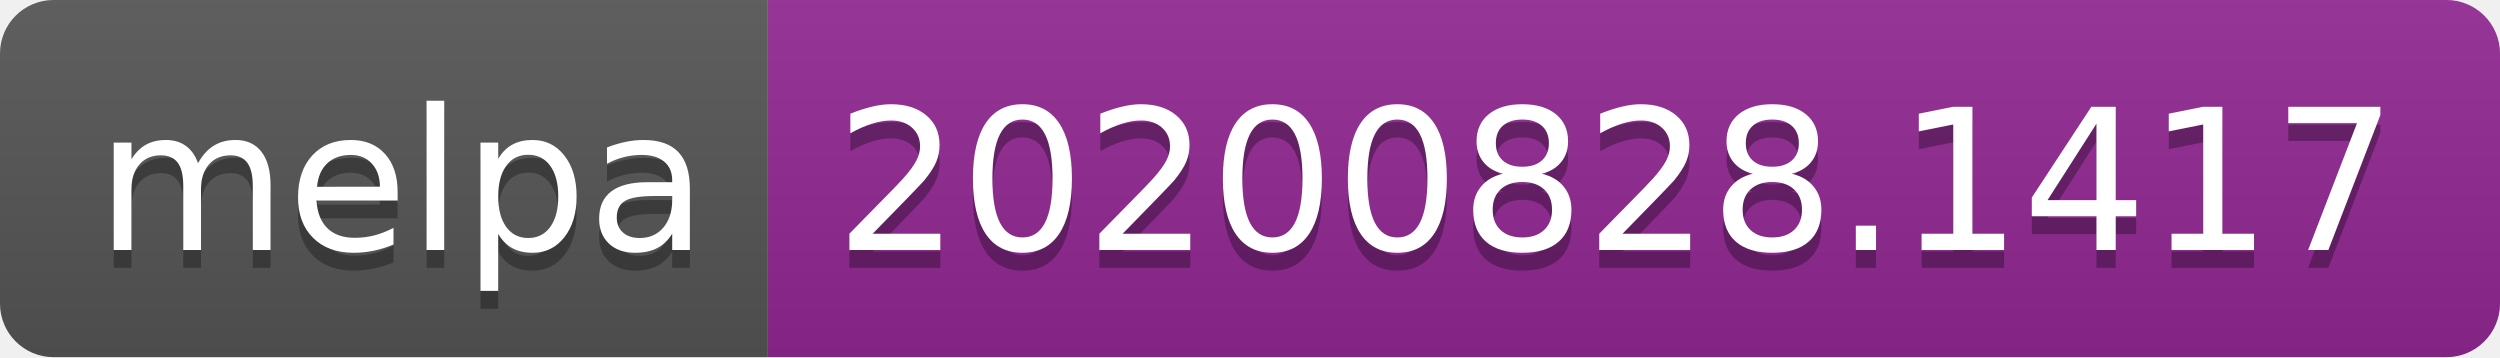
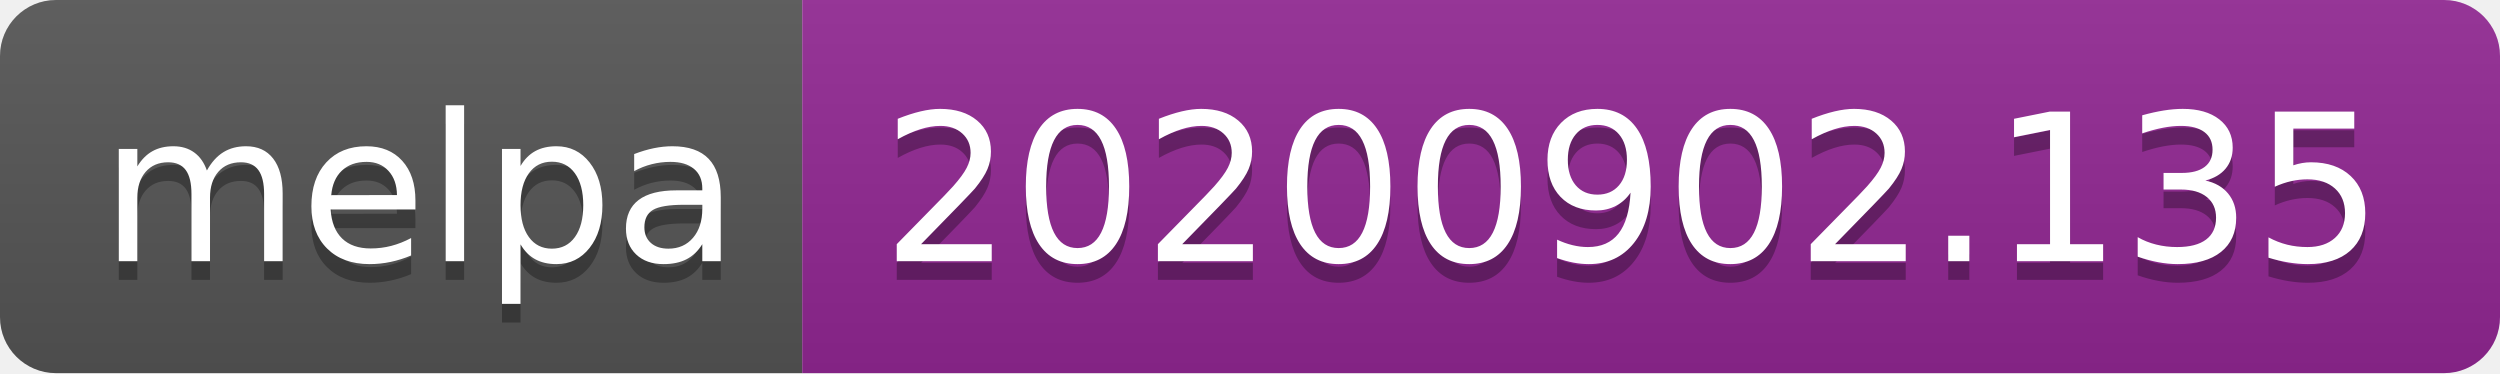
- <svg xmlns="http://www.w3.org/2000/svg" width="140" height="20" role="img" aria-label="melpa: 20200828.1417">
+ <svg xmlns="http://www.w3.org/2000/svg" width="134" height="20" role="img" aria-label="melpa: 20200902.135">
  <linearGradient id="s" x2="0" y2="100%">
    <stop offset="0" stop-color="#bbb" stop-opacity=".1" />
    <stop offset="1" stop-opacity=".1" />
  </linearGradient>
  <clipPath id="r">
-     <rect width="140" height="20" rx="3" fill="#fff" />
+     <rect width="134" height="20" rx="3" fill="#fff" />
  </clipPath>
  <g clip-path="url(#r)">
    <rect width="43" height="20" fill="#555" />
-     <rect x="43" width="97" height="20" fill="#922793" />
-     <rect width="140" height="20" fill="url(#s)" />
+     <rect x="43" width="91" height="20" fill="#922793" />
+     <rect width="134" height="20" fill="url(#s)" />
  </g>
  <g fill="#fff" text-anchor="middle" font-family="Verdana,Geneva,DejaVu Sans,sans-serif" text-rendering="geometricPrecision" font-size="110">
    <text aria-hidden="true" x="225" y="150" fill="#010101" fill-opacity=".3" transform="scale(.1)" textLength="330">melpa</text>
    <text x="225" y="140" transform="scale(.1)" fill="#fff" textLength="330">melpa</text>
-     <text aria-hidden="true" x="905" y="150" fill="#010101" fill-opacity=".3" transform="scale(.1)" textLength="870">20200828.1417</text>
-     <text x="905" y="140" transform="scale(.1)" fill="#fff" textLength="870">20200828.1417</text>
+     <text aria-hidden="true" x="875" y="150" fill="#010101" fill-opacity=".3" transform="scale(.1)" textLength="810">20200902.135</text>
+     <text x="875" y="140" transform="scale(.1)" fill="#fff" textLength="810">20200902.135</text>
  </g>
</svg>
